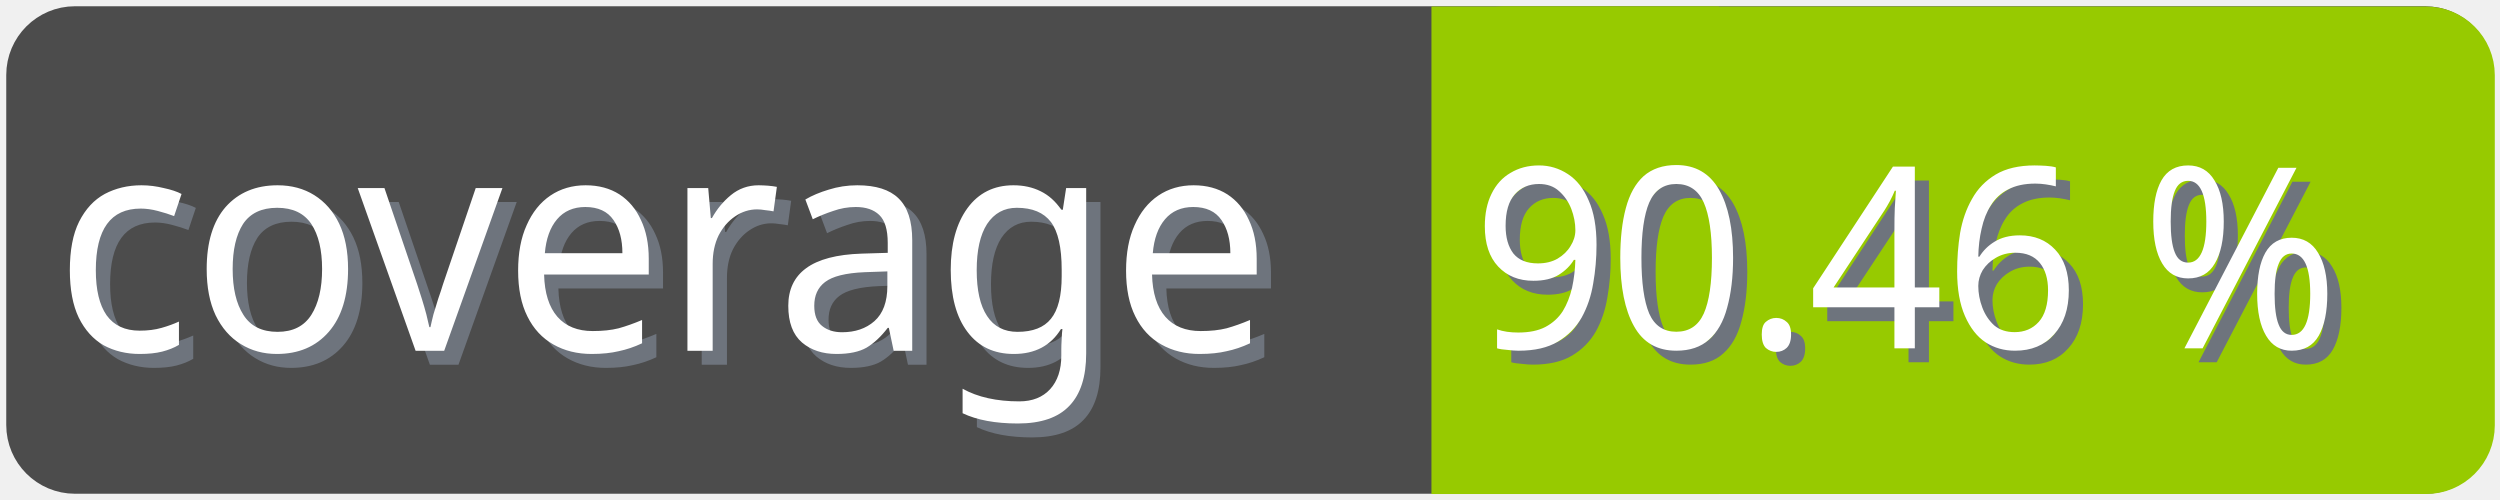
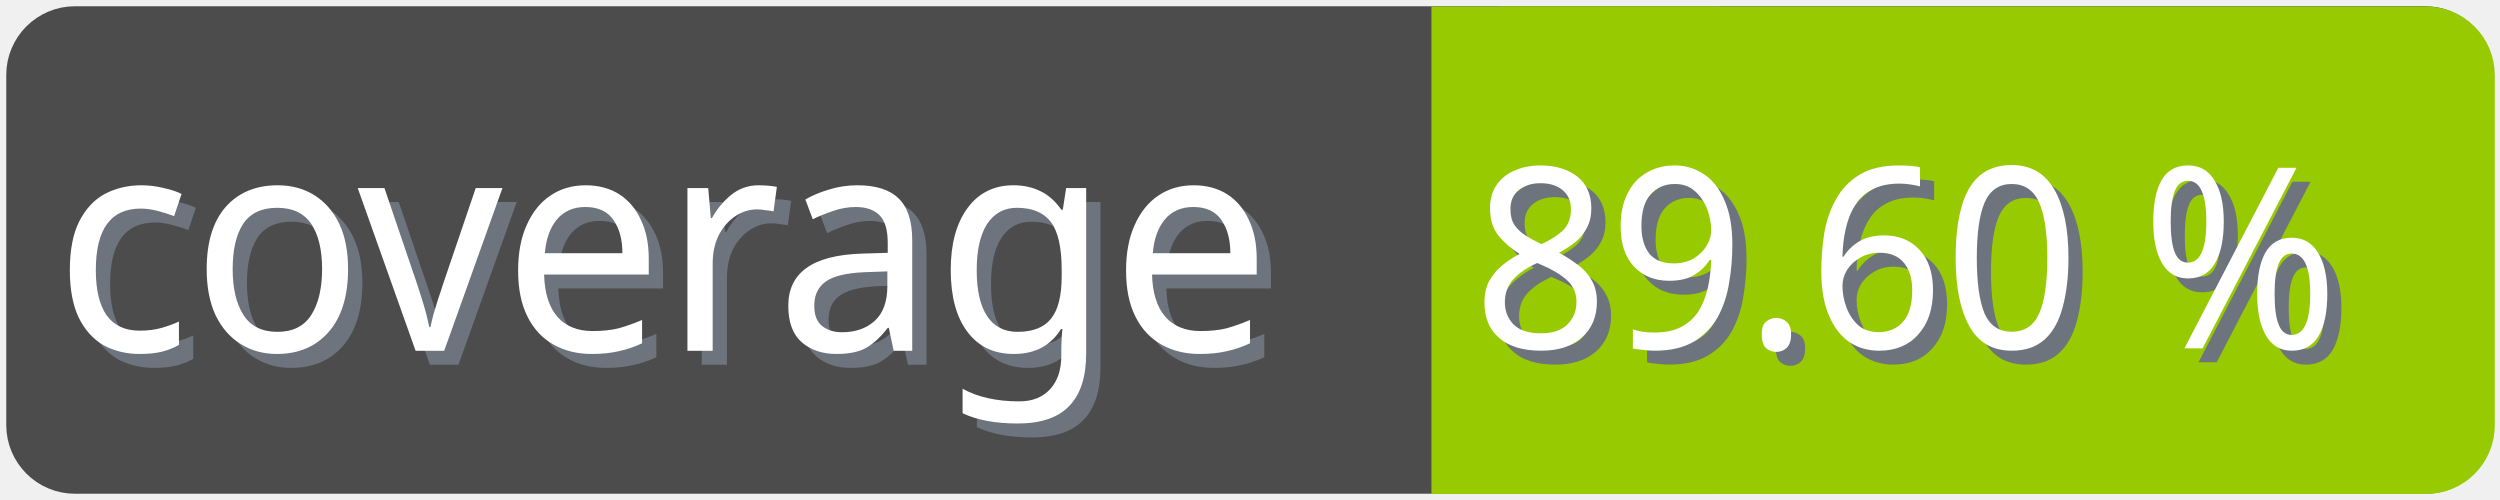
<svg xmlns="http://www.w3.org/2000/svg" width="100" height="20">
  <g>
    <rect fill="none" id="canvas_background" height="22" width="102" y="-1" x="-1" />
  </g>
  <g>
    <rect rx="2" id="svg_1" height="18" width="98" y="1" x="1" stroke-width="1.5" stroke="#4c4c4c" fill="#4c4c4c" />
    <text transform="matrix(0.95, 0, 0, 1.01133, 0.0809801, -0.0237383)" font-weight="normal" xml:space="preserve" text-anchor="start" font-family="'Trebuchet MS', Gadget, sans-serif" font-size="12" id="svg_8" y="14.45" x="2.8" stroke-width="0" stroke="#4c4c4c" fill="#6e747d">coverage</text>
    <text transform="matrix(0.95, 0, 0, 1.01133, 0.0809801, -0.0237383)" font-weight="normal" xml:space="preserve" text-anchor="start" font-family="'Trebuchet MS', Gadget, sans-serif" font-size="12" id="svg_3" y="13.9" x="2.2" stroke-width="0" stroke="#4c4c4c" fill="#ffffff">coverage</text>
    <rect rx="2" id="svg_5" height="18" width="40.905" y="1.011" x="58.137" stroke-width="1.5" stroke="#97ca00" fill="#97ca00" />
    <rect id="svg_7" height="18" width="10" y="1.011" x="58.008" stroke-width="1.5" stroke="#97ca00" fill="#97ca00" />
-     <text transform="matrix(0.95, 0, 0, 1.01133, 0.0809801, -0.0237383)" font-weight="normal" xml:space="preserve" text-anchor="end" font-family="'Trebuchet MS', Gadget, sans-serif" font-size="10" id="svg_10" y="14.35" x="99" stroke-width="0" stroke="#4c4c4c" fill="#6e747d">90.46 %</text>
-     <text transform="matrix(0.95, 0, 0, 1.01133, 0.0809801, -0.0237383)" font-weight="normal" xml:space="preserve" text-anchor="end" font-family="'Trebuchet MS', Gadget, sans-serif" font-size="10" id="svg_9" y="13.8" x="98.4" stroke-width="0" stroke="#4c4c4c" fill="#ffffff">90.46 %</text>
+     <text transform="matrix(0.95, 0, 0, 1.01133, 0.0809801, -0.0237383)" font-weight="normal" xml:space="preserve" text-anchor="end" font-family="'Trebuchet MS', Gadget, sans-serif" font-size="10" id="svg_10" y="14.35" x="99" stroke-width="0" stroke="#4c4c4c" fill="#6e747d">89.60 %</text>
+     <text transform="matrix(0.95, 0, 0, 1.01133, 0.0809801, -0.0237383)" font-weight="normal" xml:space="preserve" text-anchor="end" font-family="'Trebuchet MS', Gadget, sans-serif" font-size="10" id="svg_9" y="13.8" x="98.4" stroke-width="0" stroke="#4c4c4c" fill="#ffffff">89.60 %</text>
  </g>
</svg>
